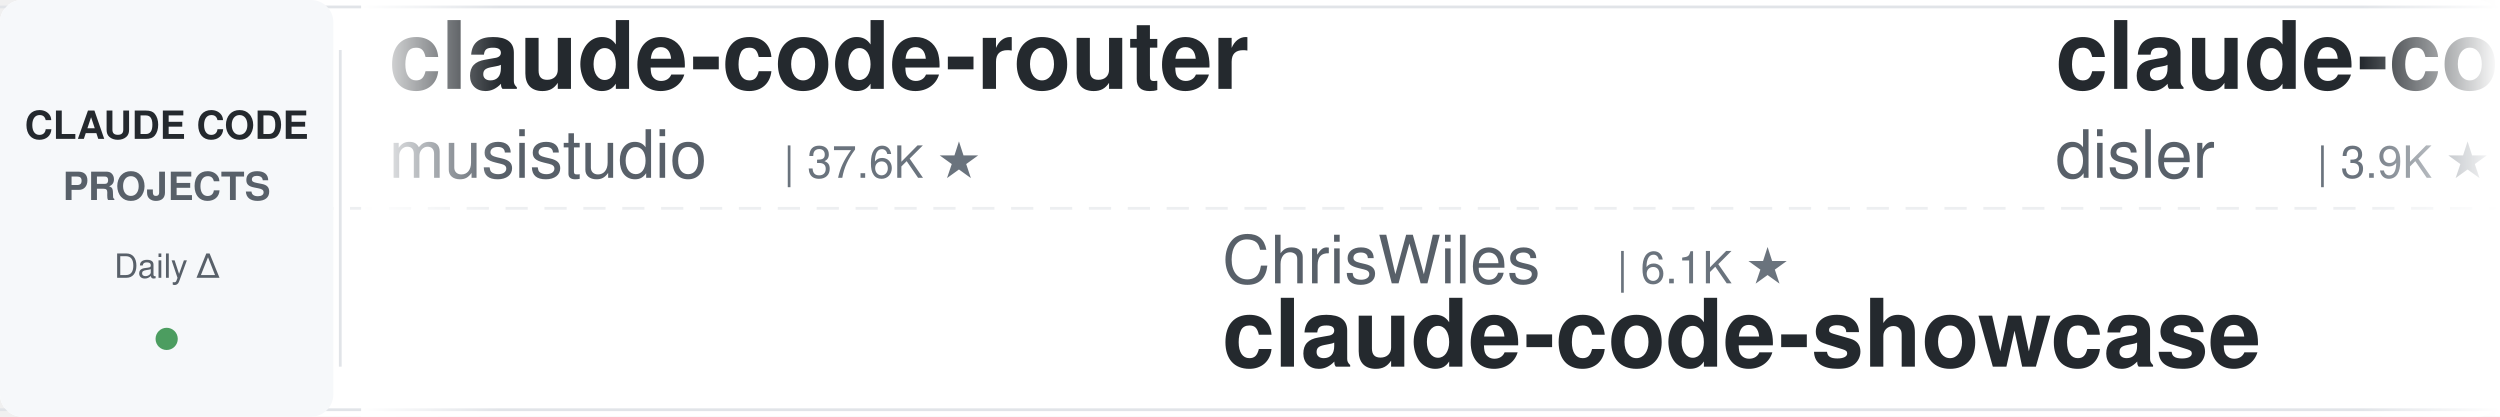
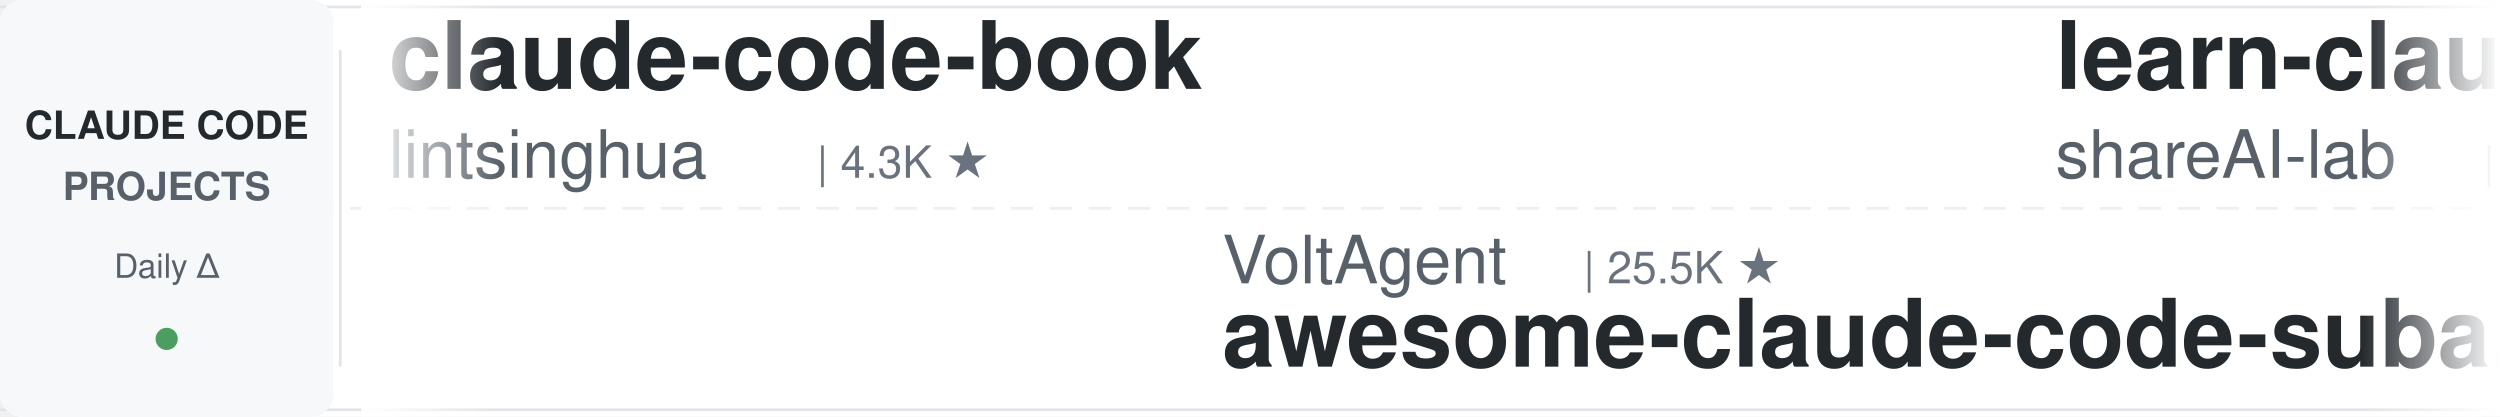
<svg xmlns="http://www.w3.org/2000/svg" width="900" height="150">
  <defs>
    <linearGradient id="leftFade" x1="0%" y1="0%" x2="100%" y2="0%">
      <stop offset="0%" style="stop-color:#ffffff;stop-opacity:1" />
      <stop offset="100%" style="stop-color:#ffffff;stop-opacity:0" />
    </linearGradient>
    <linearGradient id="rightFade" x1="0%" y1="0%" x2="100%" y2="0%">
      <stop offset="0%" style="stop-color:#ffffff;stop-opacity:0" />
      <stop offset="100%" style="stop-color:#ffffff;stop-opacity:1" />
    </linearGradient>
  </defs>
  <rect width="900" height="150" fill="#ffffff" rx="8" />
  <rect x="0" y="2" width="900" height="1" fill="#e1e4e8" />
  <rect x="0" y="147" width="900" height="1" fill="#e1e4e8" />
  <line x1="0" y1="75" x2="900" y2="75" stroke="#e1e4e8" stroke-width="1" stroke-dasharray="8 6" opacity="0.6" />
  <rect x="0" y="0" width="120" height="150" fill="#f6f8fa" rx="8" />
  <text x="60" y="50" font-family="-apple-system, BlinkMacSystemFont, 'Segoe UI', Helvetica, Arial, sans-serif" font-size="14" font-weight="600" fill="#24292e" text-anchor="middle">CLAUDE CODE</text>
  <text x="60" y="72" font-family="-apple-system, BlinkMacSystemFont, 'Segoe UI', Helvetica, Arial, sans-serif" font-size="14" font-weight="600" fill="#586069" text-anchor="middle">PROJECTS</text>
  <text x="60" y="100" font-family="-apple-system, BlinkMacSystemFont, 'Segoe UI', Helvetica, Arial, sans-serif" font-size="12" font-weight="500" fill="#586069" text-anchor="middle">Daily Δ</text>
  <circle cx="60" cy="122" r="4" fill="#22863a" opacity="0.8" />
  <rect x="122" y="18" width="1" height="114" fill="#e1e4e8" />
  <clipPath id="tickerClip">
    <rect x="130" y="0" width="770" height="150" />
  </clipPath>
  <g clip-path="url(#tickerClip)">
    <g id="tickerItems">
      <animateTransform attributeName="transform" attributeType="XML" type="translate" from="0 0" to="-3000 0" dur="54s" repeatCount="indefinite" />
      <g transform="translate(0, 0)">
-         <text x="140" y="32" font-family="-apple-system, BlinkMacSystemFont, 'Segoe UI', Helvetica, Arial, sans-serif" font-size="34" font-weight="600" fill="#24292e">claude-code-router</text>
-         <text x="140" y="64" font-family="-apple-system, BlinkMacSystemFont, 'Segoe UI', Helvetica, Arial, sans-serif" font-size="24" font-weight="400" fill="#586069">musistudio</text>
-         <text x="282" y="64" font-family="-apple-system, BlinkMacSystemFont, 'Segoe UI', Helvetica, Arial, sans-serif" font-size="16" font-weight="500" fill="#6a737d">| 37.6K ★</text>
+         <text x="140" y="32" font-family="-apple-system, BlinkMacSystemFont, 'Segoe UI', Helvetica, Arial, sans-serif" font-size="34" font-weight="600" fill="#24292e">claude-code-book</text>
+         <text x="140" y="64" font-family="-apple-system, BlinkMacSystemFont, 'Segoe UI', Helvetica, Arial, sans-serif" font-size="24" font-weight="400" fill="#586069">lintsinghua</text>
+         <text x="294" y="64" font-family="-apple-system, BlinkMacSystemFont, 'Segoe UI', Helvetica, Arial, sans-serif" font-size="16" font-weight="500" fill="#6a737d">| 4.3K ★</text>
      </g>
      <g transform="translate(300, 0)">
-         <text x="140" y="102" font-family="-apple-system, BlinkMacSystemFont, 'Segoe UI', Helvetica, Arial, sans-serif" font-size="24" font-weight="400" fill="#586069">ChrisWiles</text>
-         <text x="282" y="102" font-family="-apple-system, BlinkMacSystemFont, 'Segoe UI', Helvetica, Arial, sans-serif" font-size="16" font-weight="500" fill="#6a737d">| 6.1K ★</text>
-         <text x="140" y="132" font-family="-apple-system, BlinkMacSystemFont, 'Segoe UI', Helvetica, Arial, sans-serif" font-size="34" font-weight="600" fill="#24292e">claude-code-showcase</text>
+         <text x="140" y="102" font-family="-apple-system, BlinkMacSystemFont, 'Segoe UI', Helvetica, Arial, sans-serif" font-size="24" font-weight="400" fill="#586069">VoltAgent</text>
+         <text x="270" y="102" font-family="-apple-system, BlinkMacSystemFont, 'Segoe UI', Helvetica, Arial, sans-serif" font-size="16" font-weight="500" fill="#6a737d">| 25.5K ★</text>
+         <text x="140" y="132" font-family="-apple-system, BlinkMacSystemFont, 'Segoe UI', Helvetica, Arial, sans-serif" font-size="34" font-weight="600" fill="#24292e">awesome-claude-code-suba...</text>
      </g>
      <g transform="translate(600, 0)">
-         <text x="140" y="32" font-family="-apple-system, BlinkMacSystemFont, 'Segoe UI', Helvetica, Arial, sans-serif" font-size="34" font-weight="600" fill="#24292e">claude-code-hooks-master...</text>
-         <text x="140" y="64" font-family="-apple-system, BlinkMacSystemFont, 'Segoe UI', Helvetica, Arial, sans-serif" font-size="24" font-weight="400" fill="#586069">disler</text>
-         <text x="234" y="64" font-family="-apple-system, BlinkMacSystemFont, 'Segoe UI', Helvetica, Arial, sans-serif" font-size="16" font-weight="500" fill="#6a737d">| 3.9K ★</text>
+         <text x="140" y="32" font-family="-apple-system, BlinkMacSystemFont, 'Segoe UI', Helvetica, Arial, sans-serif" font-size="34" font-weight="600" fill="#24292e">learn-claude-code</text>
+         <text x="140" y="64" font-family="-apple-system, BlinkMacSystemFont, 'Segoe UI', Helvetica, Arial, sans-serif" font-size="24" font-weight="400" fill="#586069">shareAI-lab</text>
+         <text x="294" y="64" font-family="-apple-system, BlinkMacSystemFont, 'Segoe UI', Helvetica, Arial, sans-serif" font-size="16" font-weight="500" fill="#6a737d">| 78.0K ★</text>
      </g>
      <g transform="translate(900, 0)">
-         <text x="140" y="102" font-family="-apple-system, BlinkMacSystemFont, 'Segoe UI', Helvetica, Arial, sans-serif" font-size="24" font-weight="400" fill="#586069">ykdojo</text>
-         <text x="234" y="102" font-family="-apple-system, BlinkMacSystemFont, 'Segoe UI', Helvetica, Arial, sans-serif" font-size="16" font-weight="500" fill="#6a737d">| 10.2K ★</text>
-         <text x="140" y="132" font-family="-apple-system, BlinkMacSystemFont, 'Segoe UI', Helvetica, Arial, sans-serif" font-size="34" font-weight="600" fill="#24292e">claude-code-tips</text>
+         <text x="140" y="102" font-family="-apple-system, BlinkMacSystemFont, 'Segoe UI', Helvetica, Arial, sans-serif" font-size="24" font-weight="400" fill="#586069">AprilNEA</text>
+         <text x="258" y="102" font-family="-apple-system, BlinkMacSystemFont, 'Segoe UI', Helvetica, Arial, sans-serif" font-size="16" font-weight="500" fill="#6a737d">| 393 ★</text>
+         <text x="140" y="132" font-family="-apple-system, BlinkMacSystemFont, 'Segoe UI', Helvetica, Arial, sans-serif" font-size="34" font-weight="600" fill="#24292e">claude-code-source</text>
      </g>
      <g transform="translate(1200, 0)">
-         <text x="140" y="32" font-family="-apple-system, BlinkMacSystemFont, 'Segoe UI', Helvetica, Arial, sans-serif" font-size="34" font-weight="600" fill="#24292e">awesome-claude-code</text>
-         <text x="140" y="64" font-family="-apple-system, BlinkMacSystemFont, 'Segoe UI', Helvetica, Arial, sans-serif" font-size="24" font-weight="400" fill="#586069">jqueryscript</text>
-         <text x="306" y="64" font-family="-apple-system, BlinkMacSystemFont, 'Segoe UI', Helvetica, Arial, sans-serif" font-size="16" font-weight="500" fill="#6a737d">| 522 ★</text>
+         <text x="140" y="32" font-family="-apple-system, BlinkMacSystemFont, 'Segoe UI', Helvetica, Arial, sans-serif" font-size="34" font-weight="600" fill="#24292e">claude-code-source-build</text>
+         <text x="140" y="64" font-family="-apple-system, BlinkMacSystemFont, 'Segoe UI', Helvetica, Arial, sans-serif" font-size="24" font-weight="400" fill="#586069">andrew-kramer-inno</text>
+         <text x="378" y="64" font-family="-apple-system, BlinkMacSystemFont, 'Segoe UI', Helvetica, Arial, sans-serif" font-size="16" font-weight="500" fill="#6a737d">| 594 ★</text>
      </g>
      <g transform="translate(1500, 0)">
-         <text x="140" y="102" font-family="-apple-system, BlinkMacSystemFont, 'Segoe UI', Helvetica, Arial, sans-serif" font-size="24" font-weight="400" fill="#586069">ponponon</text>
-         <text x="258" y="102" font-family="-apple-system, BlinkMacSystemFont, 'Segoe UI', Helvetica, Arial, sans-serif" font-size="16" font-weight="500" fill="#6a737d">| 2.3K ★</text>
-         <text x="140" y="132" font-family="-apple-system, BlinkMacSystemFont, 'Segoe UI', Helvetica, Arial, sans-serif" font-size="34" font-weight="600" fill="#24292e">claude_code_src</text>
+         <text x="140" y="102" font-family="-apple-system, BlinkMacSystemFont, 'Segoe UI', Helvetica, Arial, sans-serif" font-size="24" font-weight="400" fill="#586069">1rgs</text>
+         <text x="210" y="102" font-family="-apple-system, BlinkMacSystemFont, 'Segoe UI', Helvetica, Arial, sans-serif" font-size="16" font-weight="500" fill="#6a737d">| 3.8K ★</text>
+         <text x="140" y="132" font-family="-apple-system, BlinkMacSystemFont, 'Segoe UI', Helvetica, Arial, sans-serif" font-size="34" font-weight="600" fill="#24292e">claude-code-proxy</text>
      </g>
      <g transform="translate(1800, 0)">
-         <text x="140" y="32" font-family="-apple-system, BlinkMacSystemFont, 'Segoe UI', Helvetica, Arial, sans-serif" font-size="34" font-weight="600" fill="#24292e">ralph-claude-code</text>
-         <text x="140" y="64" font-family="-apple-system, BlinkMacSystemFont, 'Segoe UI', Helvetica, Arial, sans-serif" font-size="24" font-weight="400" fill="#586069">frankbria</text>
-         <text x="270" y="64" font-family="-apple-system, BlinkMacSystemFont, 'Segoe UI', Helvetica, Arial, sans-serif" font-size="16" font-weight="500" fill="#6a737d">| 9.7K ★</text>
+         <text x="140" y="32" font-family="-apple-system, BlinkMacSystemFont, 'Segoe UI', Helvetica, Arial, sans-serif" font-size="34" font-weight="600" fill="#24292e">claude-code-skills</text>
+         <text x="140" y="64" font-family="-apple-system, BlinkMacSystemFont, 'Segoe UI', Helvetica, Arial, sans-serif" font-size="24" font-weight="400" fill="#586069">daymade</text>
+         <text x="246" y="64" font-family="-apple-system, BlinkMacSystemFont, 'Segoe UI', Helvetica, Arial, sans-serif" font-size="16" font-weight="500" fill="#6a737d">| 1.4K ★</text>
      </g>
      <g transform="translate(2100, 0)">
-         <text x="140" y="102" font-family="-apple-system, BlinkMacSystemFont, 'Segoe UI', Helvetica, Arial, sans-serif" font-size="24" font-weight="400" fill="#586069">farion1231</text>
-         <text x="282" y="102" font-family="-apple-system, BlinkMacSystemFont, 'Segoe UI', Helvetica, Arial, sans-serif" font-size="16" font-weight="500" fill="#6a737d">| 140.3K ★</text>
-         <text x="140" y="132" font-family="-apple-system, BlinkMacSystemFont, 'Segoe UI', Helvetica, Arial, sans-serif" font-size="34" font-weight="600" fill="#24292e">cc-switch</text>
+         <text x="140" y="102" font-family="-apple-system, BlinkMacSystemFont, 'Segoe UI', Helvetica, Arial, sans-serif" font-size="24" font-weight="400" fill="#586069">Piebald-AI</text>
+         <text x="282" y="102" font-family="-apple-system, BlinkMacSystemFont, 'Segoe UI', Helvetica, Arial, sans-serif" font-size="16" font-weight="500" fill="#6a737d">| 12.8K ★</text>
+         <text x="140" y="132" font-family="-apple-system, BlinkMacSystemFont, 'Segoe UI', Helvetica, Arial, sans-serif" font-size="34" font-weight="600" fill="#24292e">claude-code-system-promp...</text>
      </g>
      <g transform="translate(2400, 0)">
-         <text x="140" y="32" font-family="-apple-system, BlinkMacSystemFont, 'Segoe UI', Helvetica, Arial, sans-serif" font-size="34" font-weight="600" fill="#24292e">claude-coder</text>
-         <text x="140" y="64" font-family="-apple-system, BlinkMacSystemFont, 'Segoe UI', Helvetica, Arial, sans-serif" font-size="24" font-weight="400" fill="#586069">kodu-ai</text>
-         <text x="246" y="64" font-family="-apple-system, BlinkMacSystemFont, 'Segoe UI', Helvetica, Arial, sans-serif" font-size="16" font-weight="500" fill="#6a737d">| 5.2K ★</text>
+         <text x="140" y="32" font-family="-apple-system, BlinkMacSystemFont, 'Segoe UI', Helvetica, Arial, sans-serif" font-size="34" font-weight="600" fill="#24292e">claude-code-guide</text>
+         <text x="140" y="64" font-family="-apple-system, BlinkMacSystemFont, 'Segoe UI', Helvetica, Arial, sans-serif" font-size="24" font-weight="400" fill="#586069">Cranot</text>
+         <text x="234" y="64" font-family="-apple-system, BlinkMacSystemFont, 'Segoe UI', Helvetica, Arial, sans-serif" font-size="16" font-weight="500" fill="#6a737d">| 2.9K ★</text>
      </g>
      <g transform="translate(2700, 0)">
-         <text x="140" y="102" font-family="-apple-system, BlinkMacSystemFont, 'Segoe UI', Helvetica, Arial, sans-serif" font-size="24" font-weight="400" fill="#586069">ccplugins</text>
-         <text x="270" y="102" font-family="-apple-system, BlinkMacSystemFont, 'Segoe UI', Helvetica, Arial, sans-serif" font-size="16" font-weight="500" fill="#6a737d">| 966 ★</text>
-         <text x="140" y="132" font-family="-apple-system, BlinkMacSystemFont, 'Segoe UI', Helvetica, Arial, sans-serif" font-size="34" font-weight="600" fill="#24292e">awesome-claude-code-plug...</text>
+         <text x="140" y="102" font-family="-apple-system, BlinkMacSystemFont, 'Segoe UI', Helvetica, Arial, sans-serif" font-size="24" font-weight="400" fill="#586069">VILA-Lab</text>
+         <text x="258" y="102" font-family="-apple-system, BlinkMacSystemFont, 'Segoe UI', Helvetica, Arial, sans-serif" font-size="16" font-weight="500" fill="#6a737d">| 2.1K ★</text>
+         <text x="140" y="132" font-family="-apple-system, BlinkMacSystemFont, 'Segoe UI', Helvetica, Arial, sans-serif" font-size="34" font-weight="600" fill="#24292e">Dive-into-Claude-Code</text>
      </g>
      <g transform="translate(3000, 0)">
-         <text x="140" y="32" font-family="-apple-system, BlinkMacSystemFont, 'Segoe UI', Helvetica, Arial, sans-serif" font-size="34" font-weight="600" fill="#24292e">claude-code-router</text>
-         <text x="140" y="64" font-family="-apple-system, BlinkMacSystemFont, 'Segoe UI', Helvetica, Arial, sans-serif" font-size="24" font-weight="400" fill="#586069">musistudio</text>
-         <text x="282" y="64" font-family="-apple-system, BlinkMacSystemFont, 'Segoe UI', Helvetica, Arial, sans-serif" font-size="16" font-weight="500" fill="#6a737d">| 37.6K ★</text>
+         <text x="140" y="32" font-family="-apple-system, BlinkMacSystemFont, 'Segoe UI', Helvetica, Arial, sans-serif" font-size="34" font-weight="600" fill="#24292e">claude-code-book</text>
+         <text x="140" y="64" font-family="-apple-system, BlinkMacSystemFont, 'Segoe UI', Helvetica, Arial, sans-serif" font-size="24" font-weight="400" fill="#586069">lintsinghua</text>
+         <text x="294" y="64" font-family="-apple-system, BlinkMacSystemFont, 'Segoe UI', Helvetica, Arial, sans-serif" font-size="16" font-weight="500" fill="#6a737d">| 4.3K ★</text>
      </g>
      <g transform="translate(3300, 0)">
-         <text x="140" y="102" font-family="-apple-system, BlinkMacSystemFont, 'Segoe UI', Helvetica, Arial, sans-serif" font-size="24" font-weight="400" fill="#586069">ChrisWiles</text>
-         <text x="282" y="102" font-family="-apple-system, BlinkMacSystemFont, 'Segoe UI', Helvetica, Arial, sans-serif" font-size="16" font-weight="500" fill="#6a737d">| 6.1K ★</text>
-         <text x="140" y="132" font-family="-apple-system, BlinkMacSystemFont, 'Segoe UI', Helvetica, Arial, sans-serif" font-size="34" font-weight="600" fill="#24292e">claude-code-showcase</text>
+         <text x="140" y="102" font-family="-apple-system, BlinkMacSystemFont, 'Segoe UI', Helvetica, Arial, sans-serif" font-size="24" font-weight="400" fill="#586069">VoltAgent</text>
+         <text x="270" y="102" font-family="-apple-system, BlinkMacSystemFont, 'Segoe UI', Helvetica, Arial, sans-serif" font-size="16" font-weight="500" fill="#6a737d">| 25.5K ★</text>
+         <text x="140" y="132" font-family="-apple-system, BlinkMacSystemFont, 'Segoe UI', Helvetica, Arial, sans-serif" font-size="34" font-weight="600" fill="#24292e">awesome-claude-code-suba...</text>
      </g>
      <g transform="translate(3600, 0)">
-         <text x="140" y="32" font-family="-apple-system, BlinkMacSystemFont, 'Segoe UI', Helvetica, Arial, sans-serif" font-size="34" font-weight="600" fill="#24292e">claude-code-hooks-master...</text>
-         <text x="140" y="64" font-family="-apple-system, BlinkMacSystemFont, 'Segoe UI', Helvetica, Arial, sans-serif" font-size="24" font-weight="400" fill="#586069">disler</text>
-         <text x="234" y="64" font-family="-apple-system, BlinkMacSystemFont, 'Segoe UI', Helvetica, Arial, sans-serif" font-size="16" font-weight="500" fill="#6a737d">| 3.9K ★</text>
+         <text x="140" y="32" font-family="-apple-system, BlinkMacSystemFont, 'Segoe UI', Helvetica, Arial, sans-serif" font-size="34" font-weight="600" fill="#24292e">learn-claude-code</text>
+         <text x="140" y="64" font-family="-apple-system, BlinkMacSystemFont, 'Segoe UI', Helvetica, Arial, sans-serif" font-size="24" font-weight="400" fill="#586069">shareAI-lab</text>
+         <text x="294" y="64" font-family="-apple-system, BlinkMacSystemFont, 'Segoe UI', Helvetica, Arial, sans-serif" font-size="16" font-weight="500" fill="#6a737d">| 78.0K ★</text>
      </g>
      <g transform="translate(3900, 0)">
-         <text x="140" y="102" font-family="-apple-system, BlinkMacSystemFont, 'Segoe UI', Helvetica, Arial, sans-serif" font-size="24" font-weight="400" fill="#586069">ykdojo</text>
-         <text x="234" y="102" font-family="-apple-system, BlinkMacSystemFont, 'Segoe UI', Helvetica, Arial, sans-serif" font-size="16" font-weight="500" fill="#6a737d">| 10.2K ★</text>
-         <text x="140" y="132" font-family="-apple-system, BlinkMacSystemFont, 'Segoe UI', Helvetica, Arial, sans-serif" font-size="34" font-weight="600" fill="#24292e">claude-code-tips</text>
+         <text x="140" y="102" font-family="-apple-system, BlinkMacSystemFont, 'Segoe UI', Helvetica, Arial, sans-serif" font-size="24" font-weight="400" fill="#586069">AprilNEA</text>
+         <text x="258" y="102" font-family="-apple-system, BlinkMacSystemFont, 'Segoe UI', Helvetica, Arial, sans-serif" font-size="16" font-weight="500" fill="#6a737d">| 393 ★</text>
+         <text x="140" y="132" font-family="-apple-system, BlinkMacSystemFont, 'Segoe UI', Helvetica, Arial, sans-serif" font-size="34" font-weight="600" fill="#24292e">claude-code-source</text>
      </g>
    </g>
  </g>
  <rect x="130" y="0" width="50" height="150" fill="url(#leftFade)" />
  <rect x="850" y="0" width="50" height="150" fill="url(#rightFade)" />
</svg>
